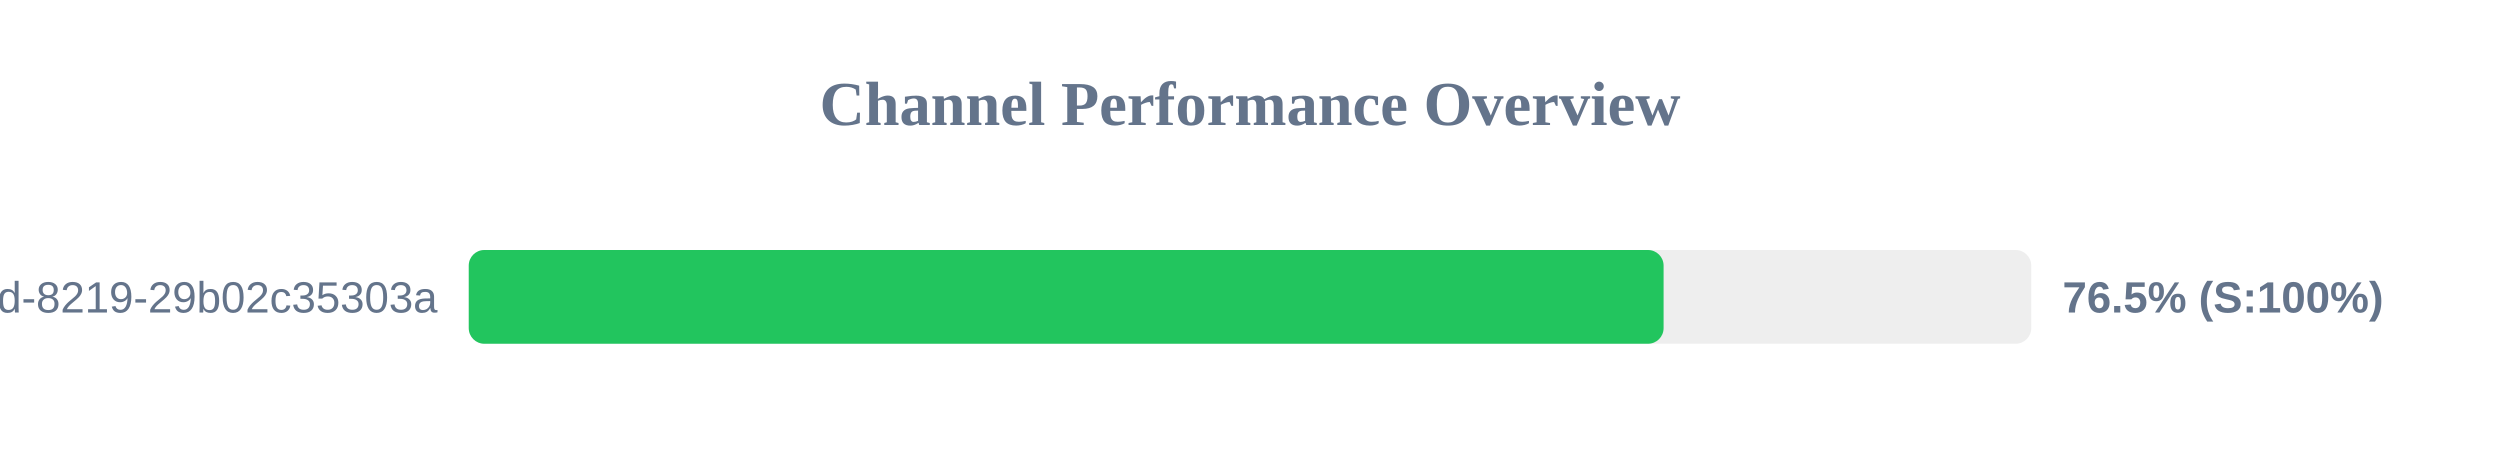
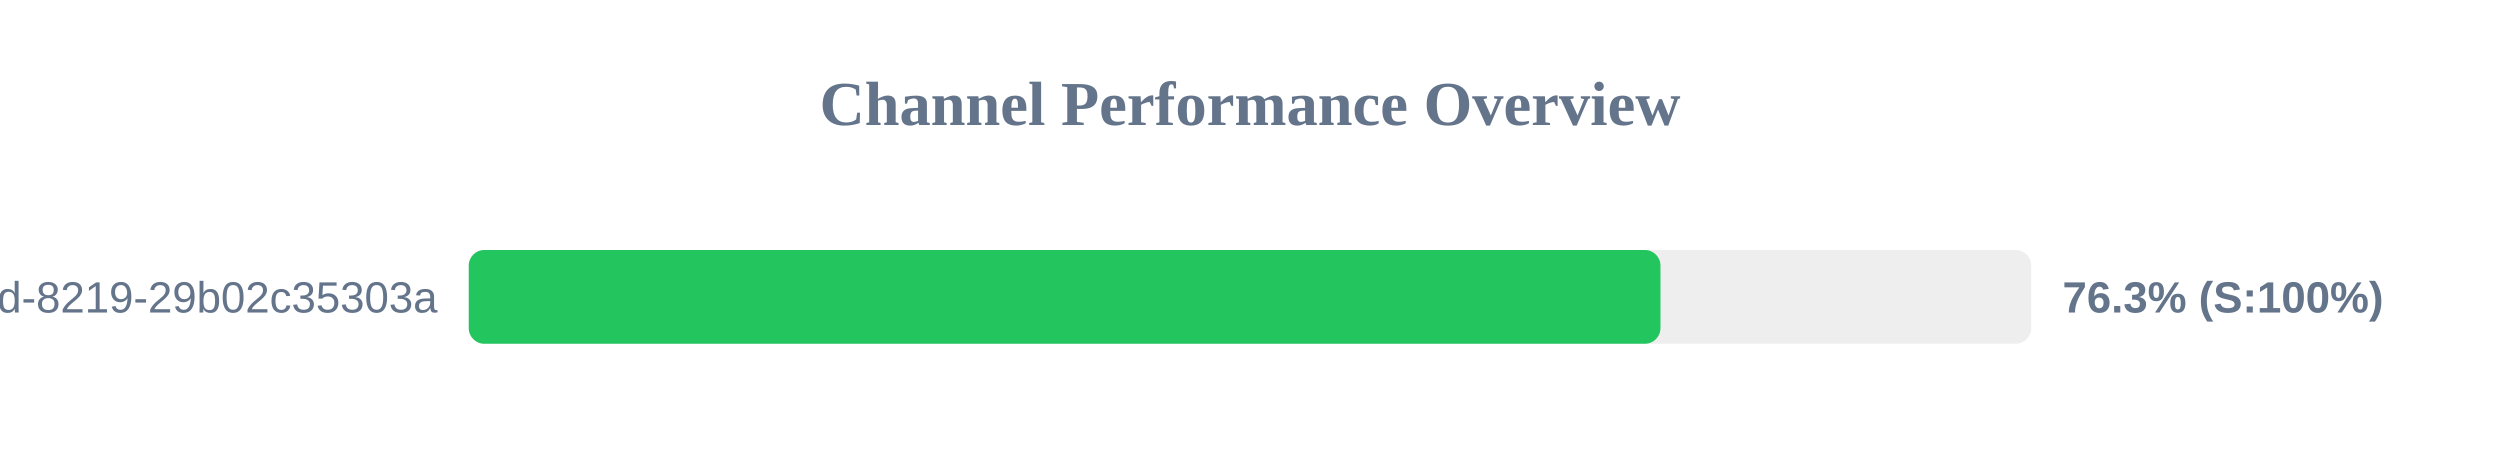
<svg xmlns="http://www.w3.org/2000/svg" width="800" height="150" version="1.1">
  <style>
        .row { font: 14px Arial; fill: #64748b; }
        .score { font: bold 14px Arial; fill: #64748b; }
    </style>
  <text x="400" y="40" text-anchor="middle" font-size="20px" font-weight="bold" fill="#64748b">Channel Performance Overview</text>
  <rect x="150" y="80" width="500" height="30" fill="#eee" rx="5" />
-   <rect x="150" y="80" width="382.35" height="30" fill="#22c55e" rx="5" />
+   <rect x="150" y="80" width="381.35" height="30" fill="#22c55e" rx="5" />
  <text x="140" y="100" text-anchor="end" class="row">?uuid=5eaa121d-4362-444d-8219-29b02c35303a</text>
-   <text x="660" y="100" text-anchor="start" class="score">76.5% (S:100%)</text>
+   <text x="660" y="100" text-anchor="start" class="score">76.3% (S:100%)</text>
</svg>
